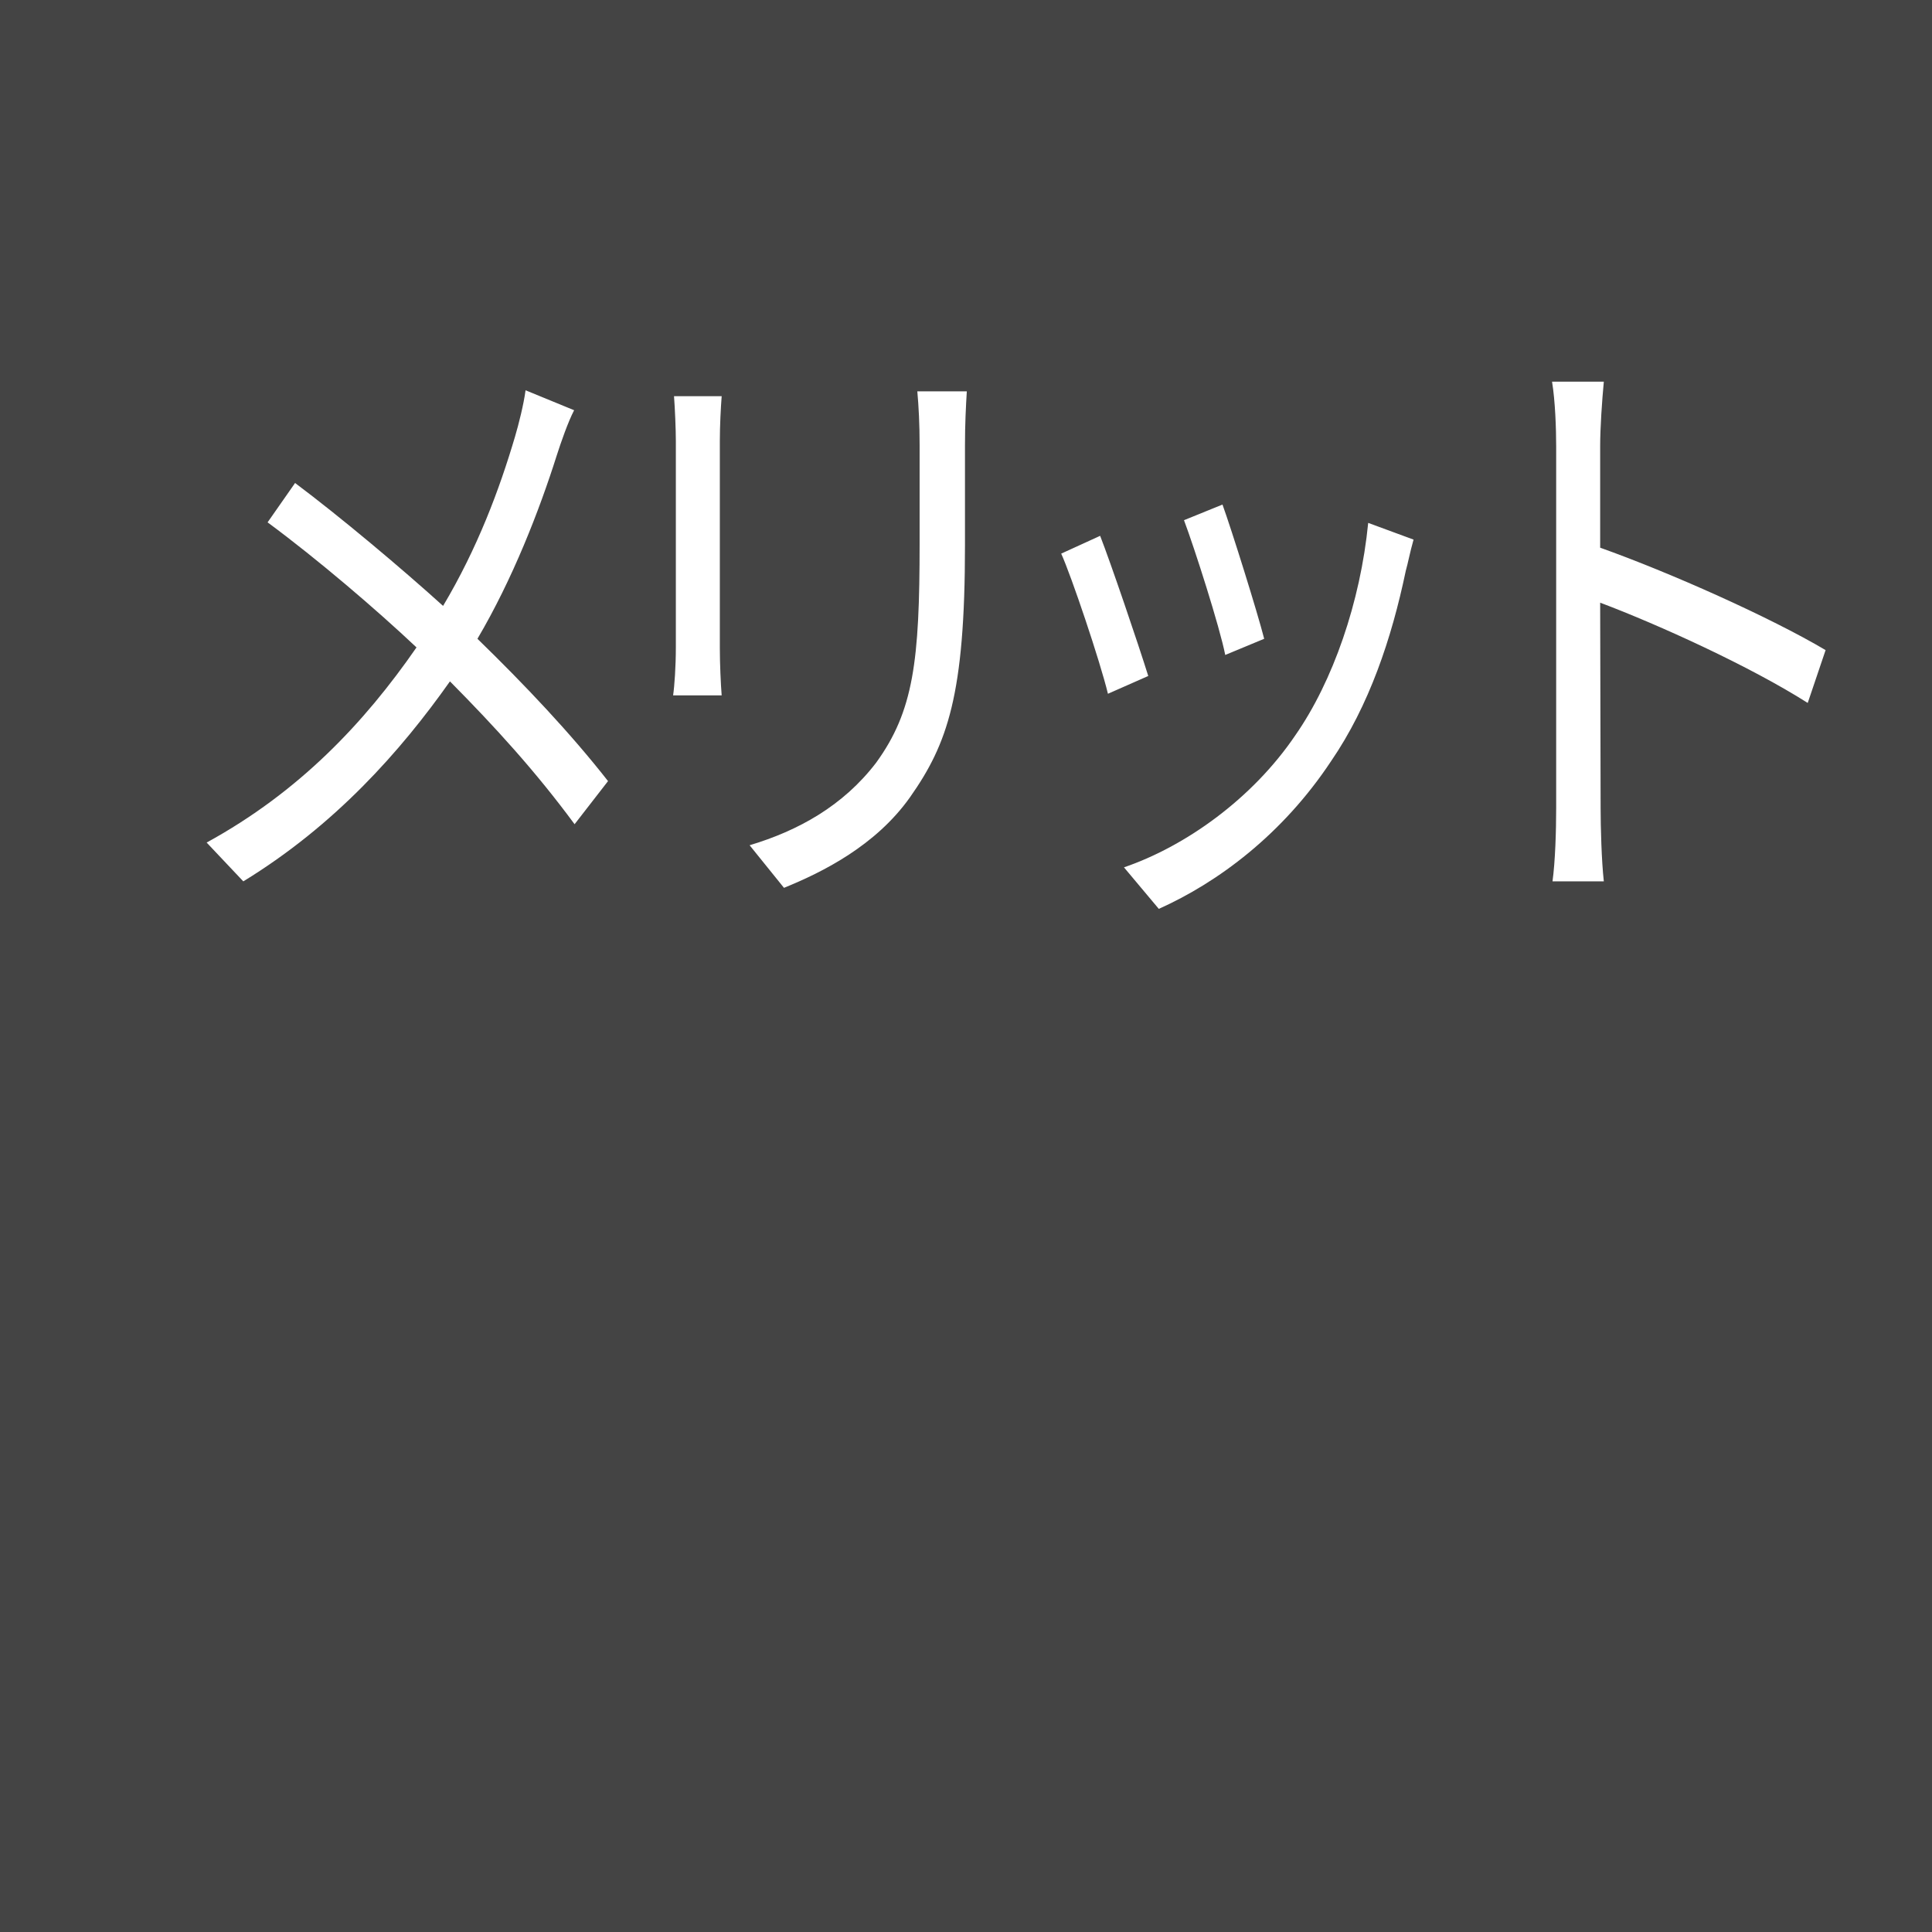
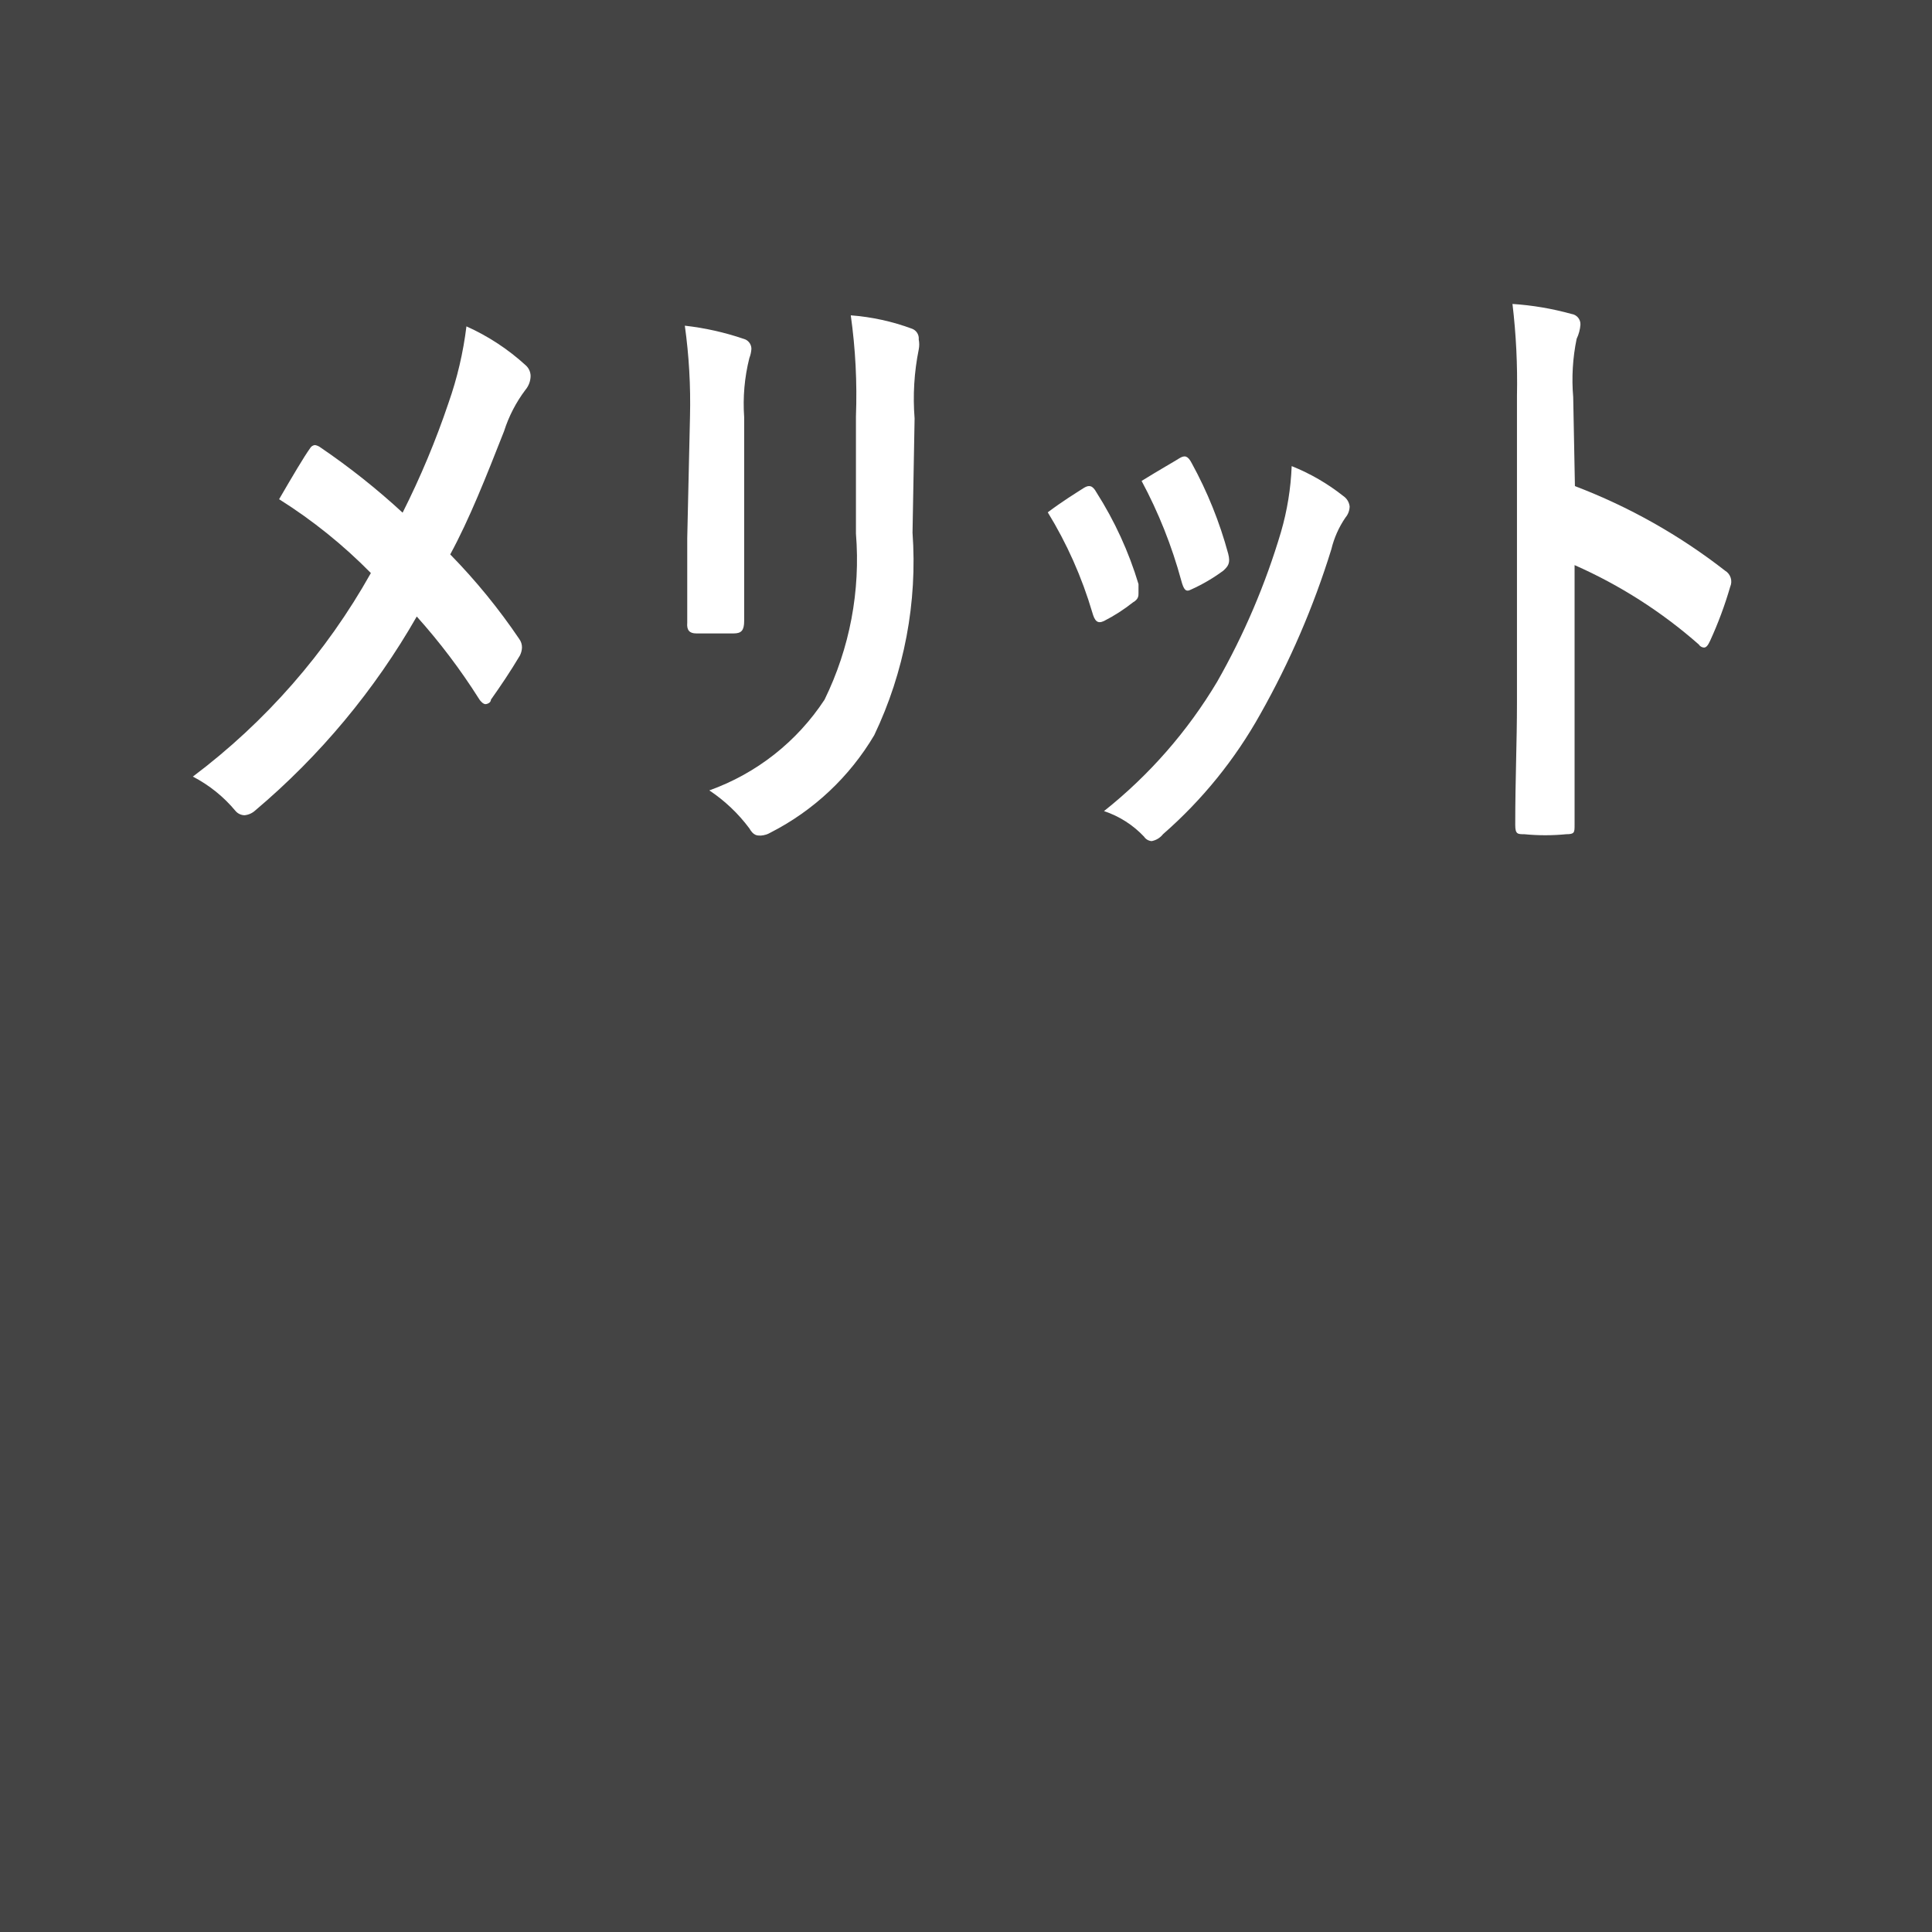
- <svg xmlns="http://www.w3.org/2000/svg" id="merit.svg" width="56" height="56" viewBox="0 0 56 56">
+ <svg xmlns="http://www.w3.org/2000/svg" viewBox="0 0 56 56">
  <defs>
-     <style>
-       .cls-1 {
-         fill: #444;
-       }
- 
-       .cls-2 {
-         font-size: 18px;
-         fill: #fff;
-         font-weight: 500;
-         font-family: -apple-system, "Tenor Sans", 游ゴシック, YuGothic, "Hiragino Kaku Gothic ProN", "Hiragino Kaku Gothic Pro", Meiryo, メイリオ, "ＭＳ Ｐゴシック", sans-serif;
-         letter-spacing: -4px;
-         transform: scale(0.85, 1);
-       }
-     </style>
+     <style>.cls-1{fill:#444;}.cls-2{fill:#fff;}</style>
  </defs>
-   <rect id="長方形" data-name="長方形" class="cls-1" width="56" height="56" />
-   <text id="メリット" data-name="メリット" class="cls-2" x="5" y="25">メリット</text>
+   <g>
+     <g>
+       <rect class="cls-1" width="56" height="56" />
+     </g>
+     <g>
+       <path class="cls-2" d="M13,11.68a10.55,10.55,0,0,0,.52-2.22,6.47,6.47,0,0,1,1.72,1.13.42.42,0,0,1,.14.31.64.64,0,0,1-.15.4,4,4,0,0,0-.62,1.2c-.52,1.32-1,2.54-1.56,3.57a17.59,17.59,0,0,1,2,2.45.41.41,0,0,1,.08.25.56.56,0,0,1-.06.23c-.28.47-.55.87-.84,1.28,0,.09-.11.13-.16.13s-.13-.06-.19-.16a17.89,17.89,0,0,0-1.8-2.38,21,21,0,0,1-4.68,5.62.53.53,0,0,1-.31.14.35.35,0,0,1-.26-.12,4,4,0,0,0-1.24-1,19,19,0,0,0,5.16-5.9,14.74,14.74,0,0,0-2.66-2.14c.39-.67.72-1.23.9-1.48a.18.18,0,0,1,.14-.09.37.37,0,0,1,.16.07,20.58,20.58,0,0,1,2.38,1.89A24.35,24.35,0,0,0,13,11.68Z" />
+       <path class="cls-2" d="M20,12.07a16.18,16.18,0,0,0-.15-2.63,8.09,8.09,0,0,1,1.7.38.3.3,0,0,1,.23.29.88.88,0,0,1-.06.27,5.45,5.45,0,0,0-.15,1.71v3.64c0,.93,0,1.64,0,2.27,0,.27-.08.36-.3.36H20.18c-.19,0-.28-.09-.26-.31,0-.63,0-1.67,0-2.45Zm6.45,3.37a11.69,11.69,0,0,1-1.11,5.87,7.41,7.41,0,0,1-3,2.82.64.64,0,0,1-.29.09c-.11,0-.21,0-.33-.21a4.69,4.69,0,0,0-1.16-1.1,6.69,6.69,0,0,0,3.34-2.63,9.23,9.23,0,0,0,.91-4.81v-3.4a16.55,16.55,0,0,0-.15-2.93,6.52,6.52,0,0,1,1.78.39.3.3,0,0,1,.19.31.74.74,0,0,1,0,.29,7.22,7.22,0,0,0-.12,2Z" />
+       <path class="cls-2" d="M31.42,14.14c.15-.09.25-.07.36.13A10.66,10.66,0,0,1,33,16.93c0,.13,0,.2,0,.27s0,.17-.16.26A5.06,5.06,0,0,1,32,18c-.19.09-.27,0-.34-.25a12.08,12.08,0,0,0-1.29-2.9C30.81,14.52,31.14,14.32,31.42,14.14Zm7.52.24a.42.42,0,0,1,.18.3A.51.51,0,0,1,39,15a2.77,2.77,0,0,0-.41.92,24.32,24.32,0,0,1-2.06,4.78,13.05,13.05,0,0,1-2.82,3.48.54.54,0,0,1-.33.2.29.29,0,0,1-.22-.13A2.81,2.81,0,0,0,32,23.51a13.86,13.86,0,0,0,3.28-3.75,20.62,20.62,0,0,0,1.85-4.34,7.94,7.94,0,0,0,.31-1.91A6,6,0,0,1,38.94,14.38Zm-4.75-1.1c.15-.09.24-.07.35.14a11.93,11.93,0,0,1,1.06,2.63c.07.27,0,.36-.14.49a5.07,5.07,0,0,1-.94.55c-.15.08-.21,0-.28-.26a13.72,13.72,0,0,0-1.15-2.89C33.64,13.6,34,13.4,34.19,13.28Z" />
+       <path class="cls-2" d="M45.65,14.09A16.81,16.81,0,0,1,50,16.54a.37.37,0,0,1,.15.47,11.29,11.29,0,0,1-.58,1.56c-.06.13-.11.2-.18.2a.19.19,0,0,1-.15-.09,14,14,0,0,0-3.6-2.3v4c0,1.17,0,2.24,0,3.53,0,.22,0,.27-.24.27a6.22,6.22,0,0,1-1.22,0c-.19,0-.26,0-.26-.27,0-1.33.05-2.39.05-3.54V11.48a19.18,19.18,0,0,0-.13-2.67,8.5,8.5,0,0,1,1.71.29.3.3,0,0,1,.26.31,1.14,1.14,0,0,1-.11.41,5.86,5.86,0,0,0-.1,1.69Z" />
+     </g>
+   </g>
</svg>
